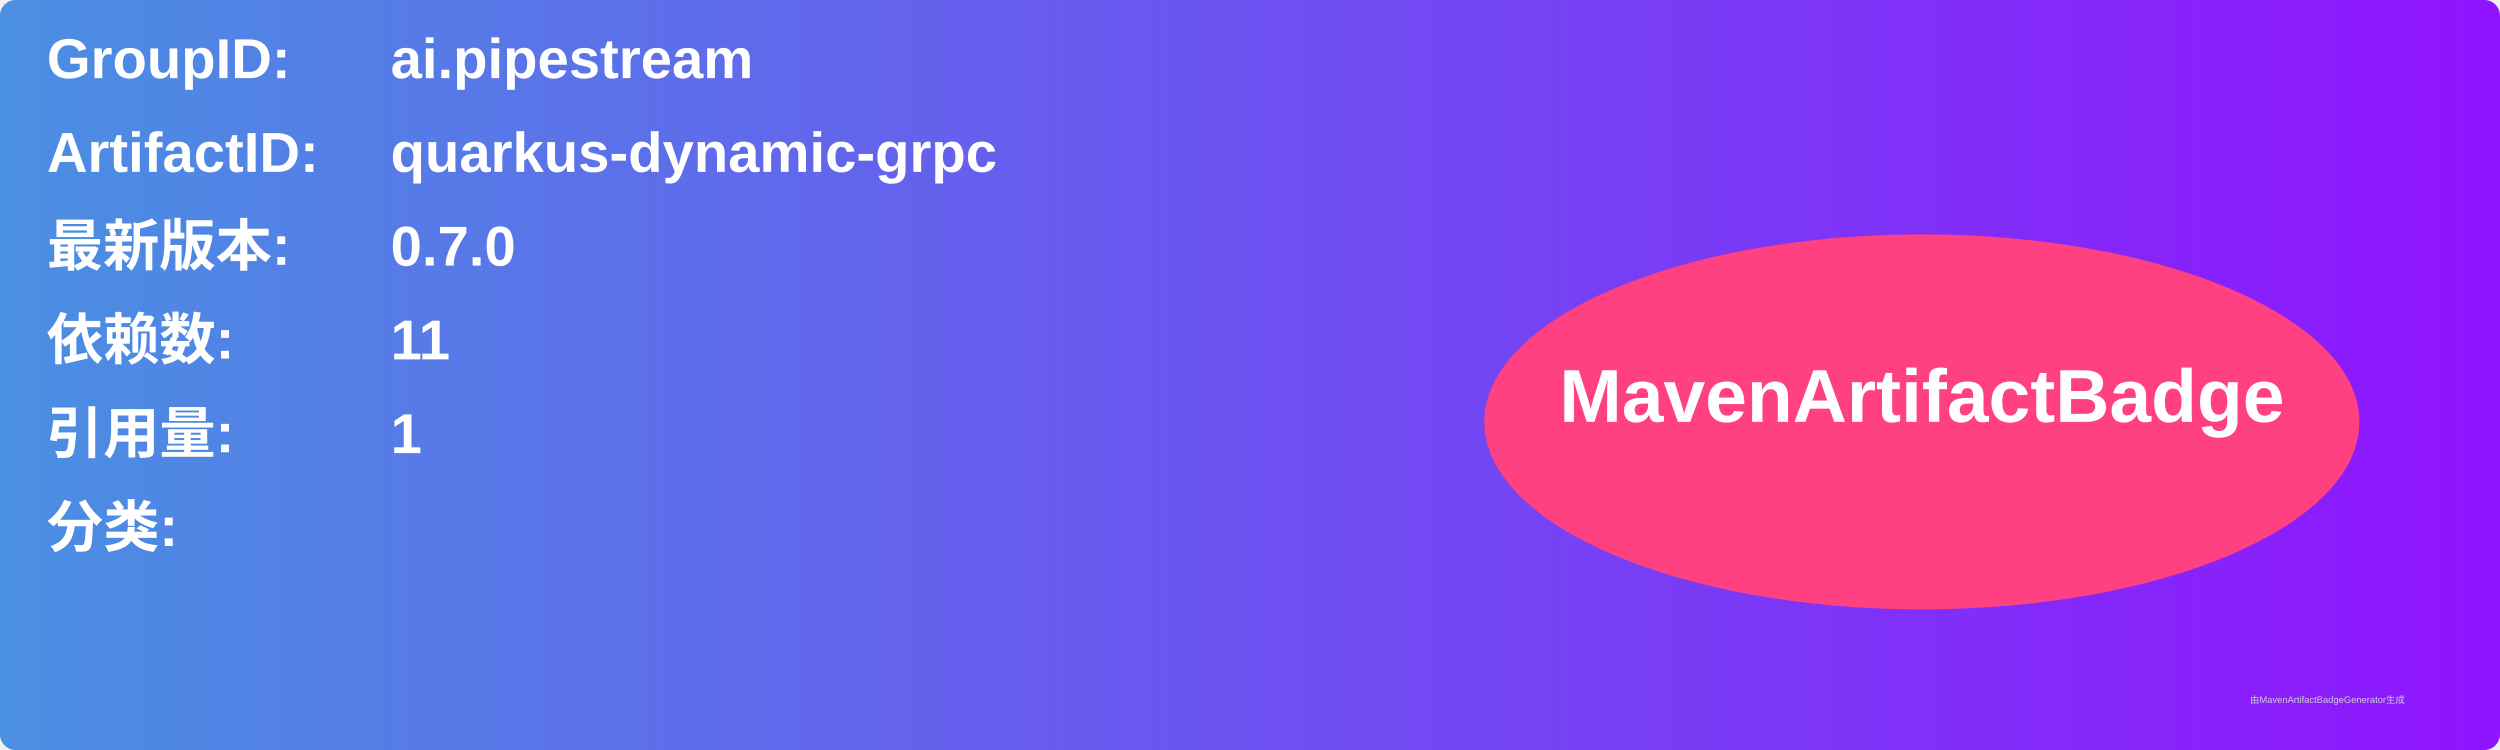
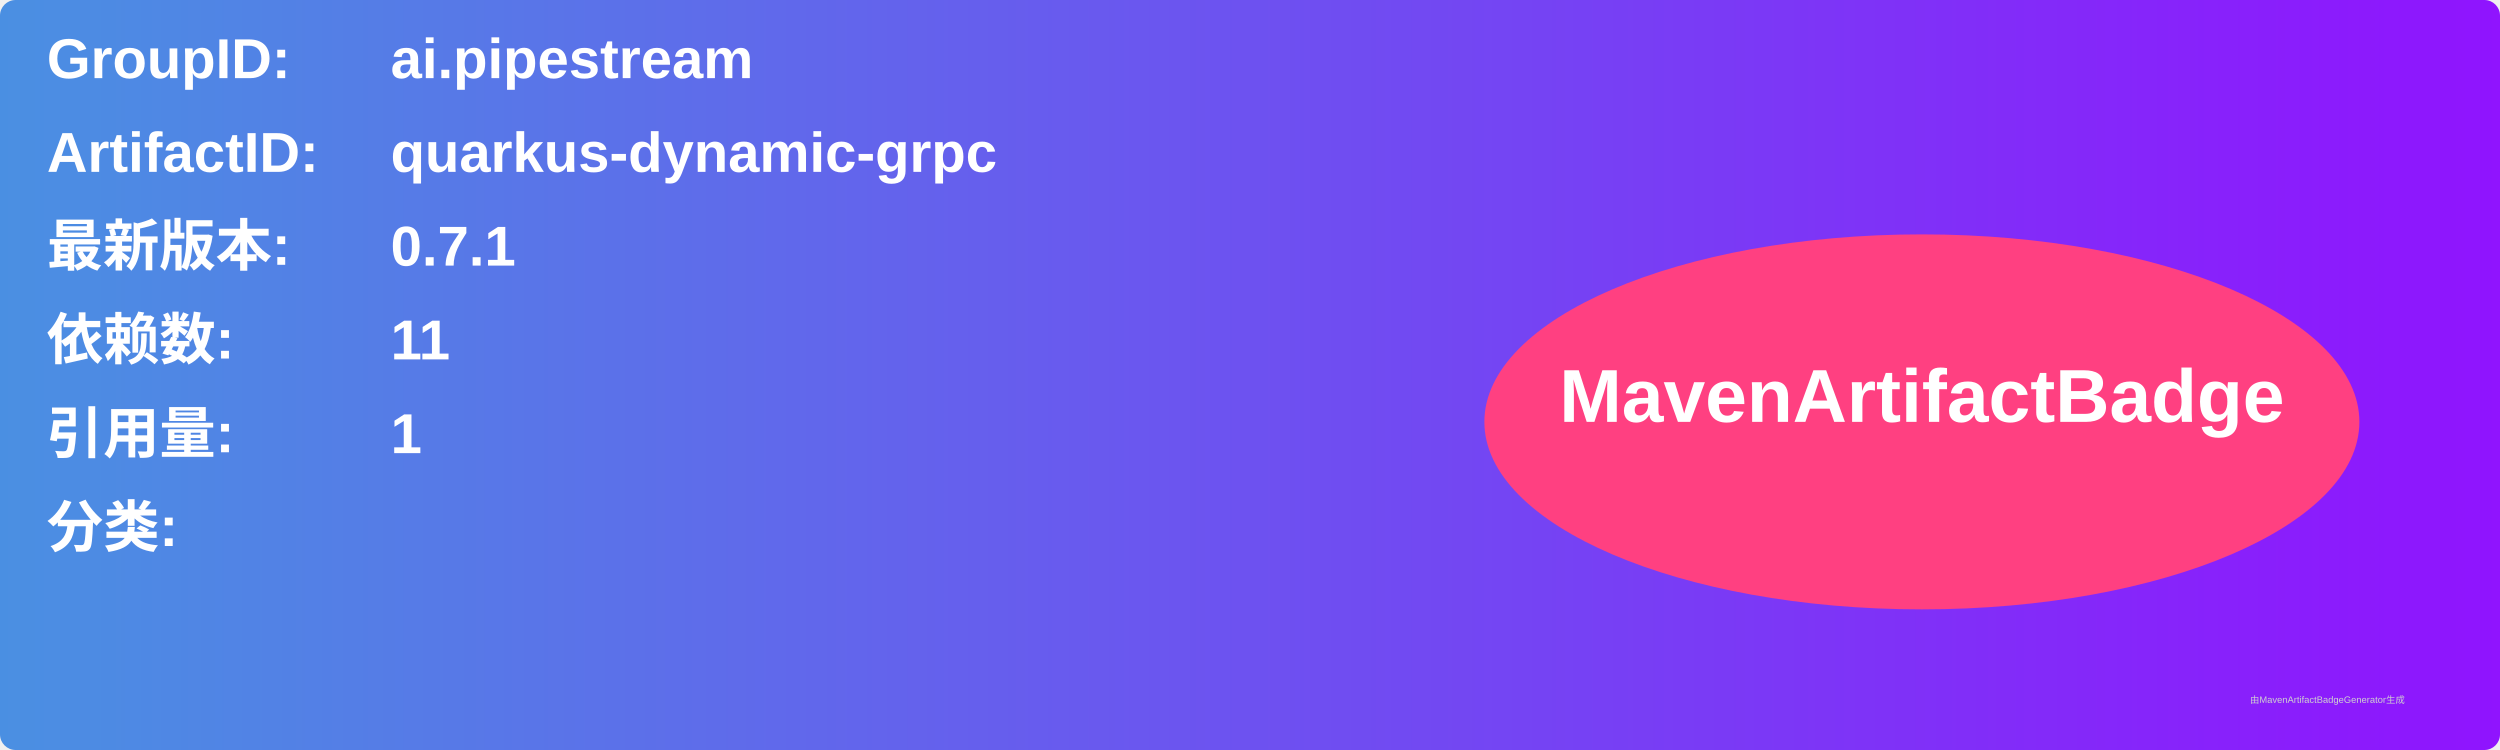
<svg xmlns="http://www.w3.org/2000/svg" width="800" height="240" viewBox="0 0 800 240">
  <linearGradient id="grad" x1="0%" y1="0%" x2="100%" y2="0%">
    <stop offset="0%" stop-color="#4a90e2" />
    <stop offset="100%" stop-color="#9013fe" />
  </linearGradient>
  <rect width="100%" height="100%" rx="5" ry="5" fill="url(#grad)" />
  <g transform="translate(15, 15)">
    <text x="0" y="10" font-family="Arial" font-size="18" fill="white" font-weight="bold" width="260">GroupID:</text>
    <text x="110" y="10" font-family="Arial" font-size="18" fill="white" font-weight="bold" width="460">ai.pipestream</text>
    <text x="0" y="40" font-family="Arial" font-size="18" fill="white" font-weight="bold" width="260">ArtifactID:</text>
    <text x="110" y="40" font-family="Arial" font-size="18" fill="white" font-weight="bold" width="460">quarkus-dynamic-grpc</text>
    <text x="0" y="70" font-family="Arial" font-size="18" fill="white" font-weight="bold">最新版本:</text>
    <text x="110" y="70" font-family="Arial" font-size="18" fill="white" font-weight="bold">
-       <tspan font-weight="bold">0.7.0</tspan>
+       <tspan font-weight="bold">0.7.1</tspan>
    </text>
    <text x="0" y="100" font-family="Arial" font-size="18" fill="white" font-weight="bold">依赖数: </text>
    <text x="110" y="100" font-family="Arial" font-size="18" fill="white">
      <tspan font-weight="bold">11</tspan>
    </text>
    <text x="0" y="130" font-family="Arial" font-size="18" fill="white" font-weight="bold">引用量: </text>
    <text x="110" y="130" font-family="Arial" font-size="18" fill="white">
      <tspan font-weight="bold">1</tspan>
    </text>
    <text x="0" y="160" font-family="Arial" font-size="18" fill="white" font-weight="bold">分类:</text>
    <text x="10" y="190" font-family="Arial" font-size="10" fill="white">
      <tspan font-weight="bold" />
    </text>
    <ellipse cx="600" cy="120" rx="140" ry="60" fill="#ff4081" />
    <text x="600" y="120" text-anchor="middle" font-family="Arial" font-size="24" fill="white" font-weight="bold">MavenArtifactBadge</text>
  </g>
  <text x="720" y="225" font-family="Arial" font-size="3" fill="#d0d0d0">由MavenArtifactBadgeGenerator生成</text>
</svg>
